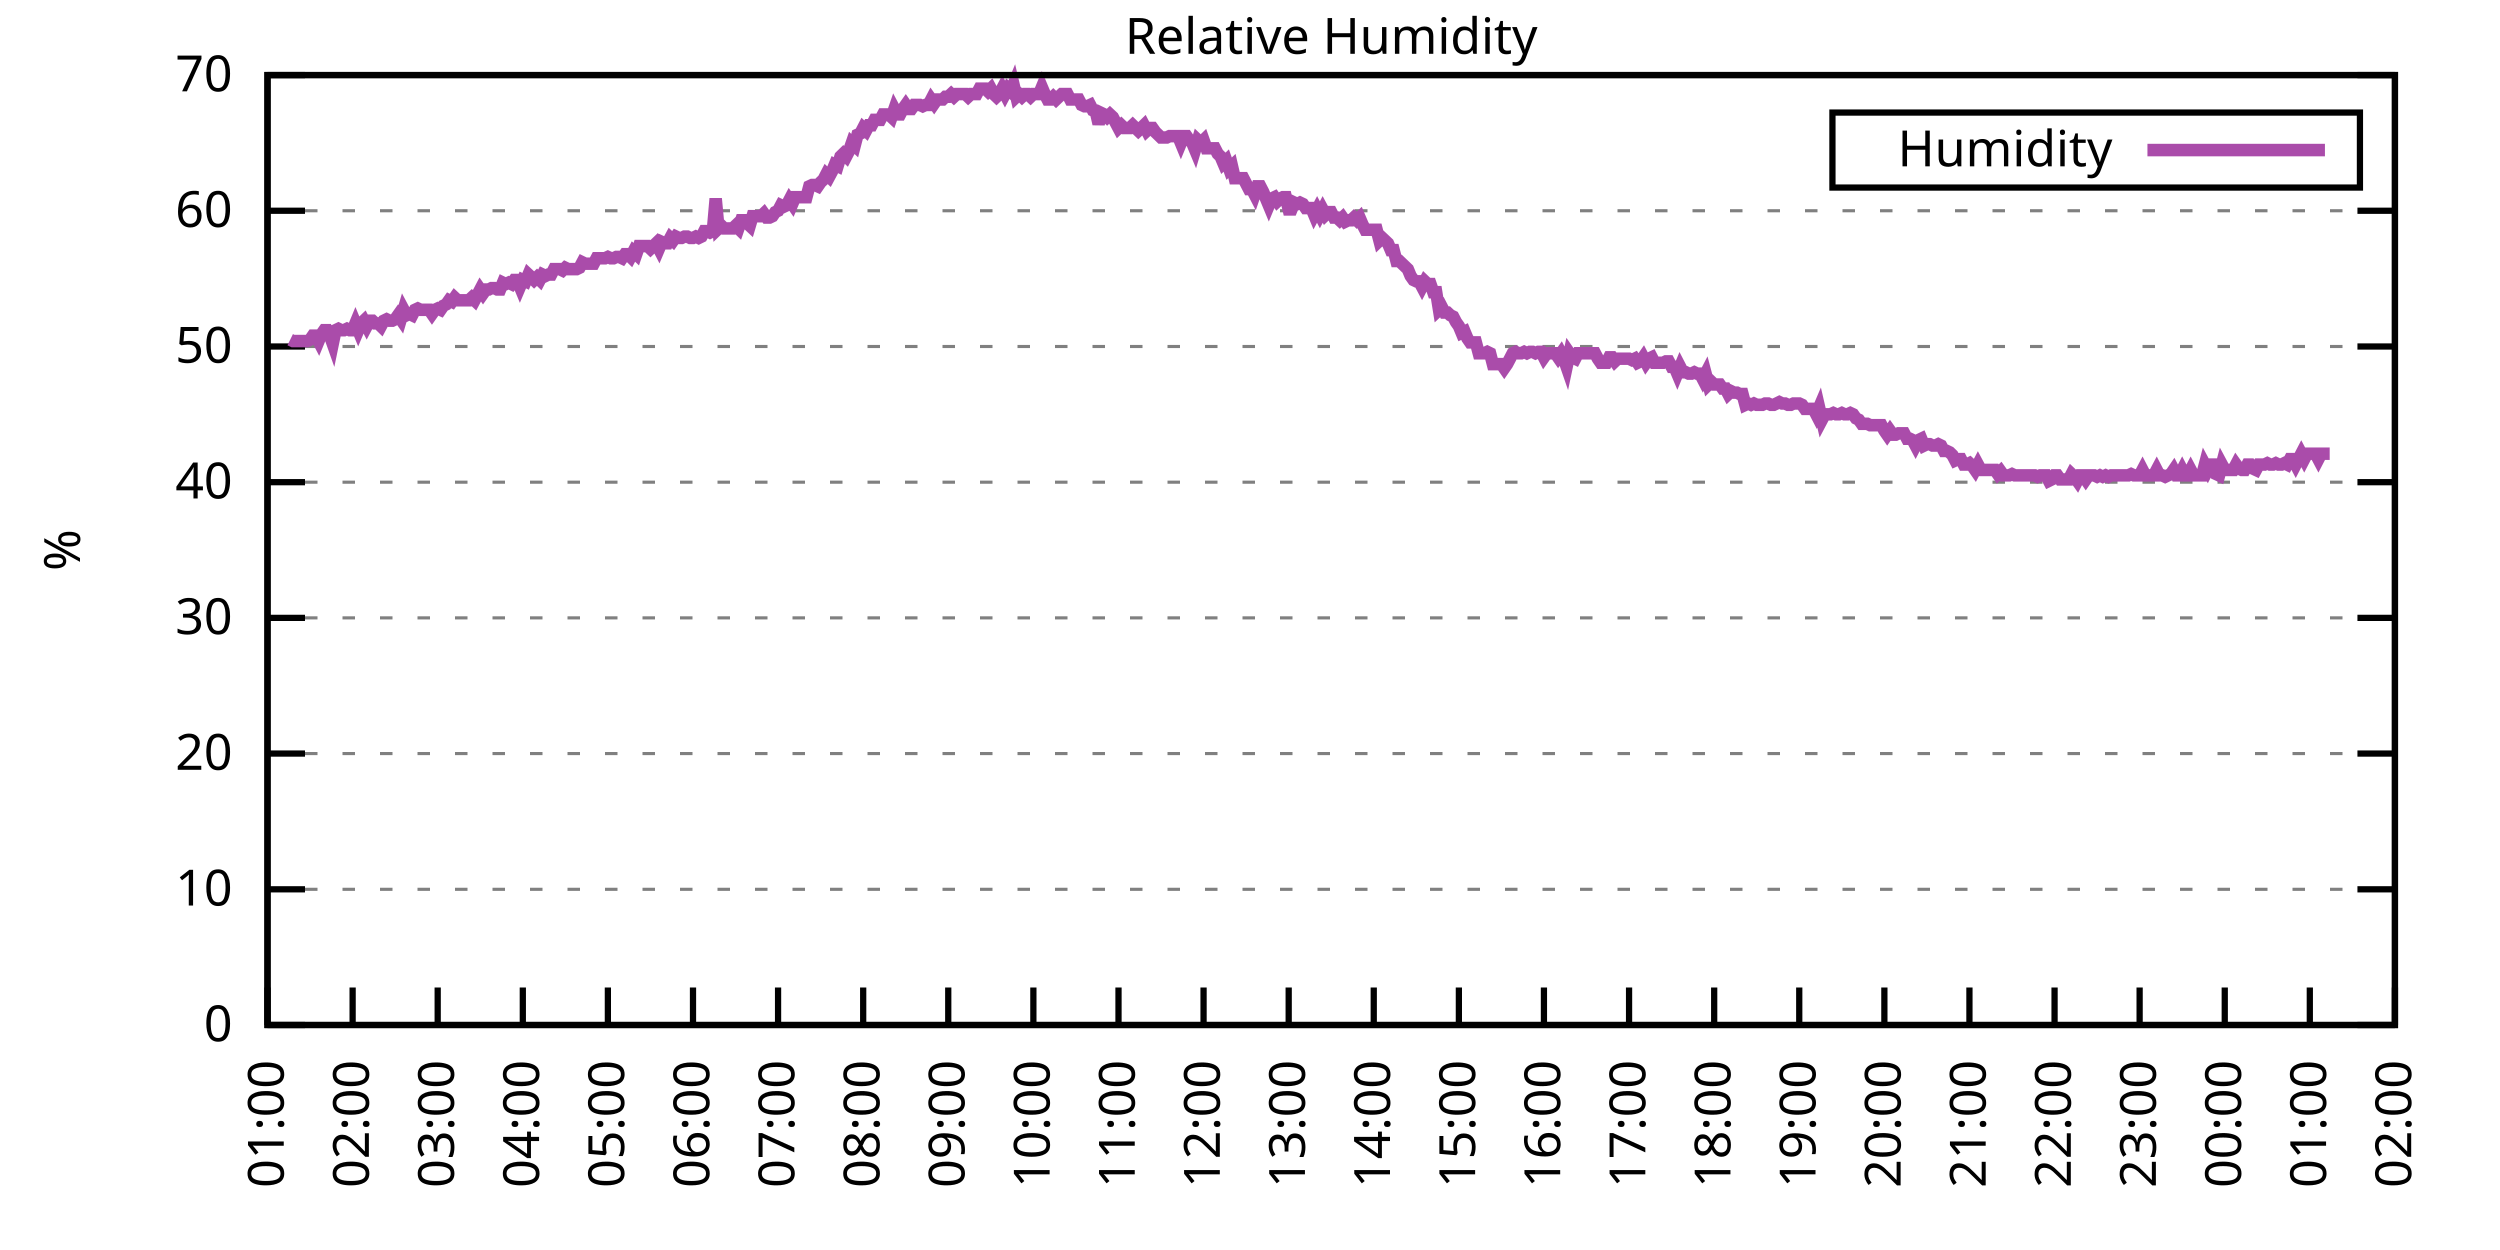
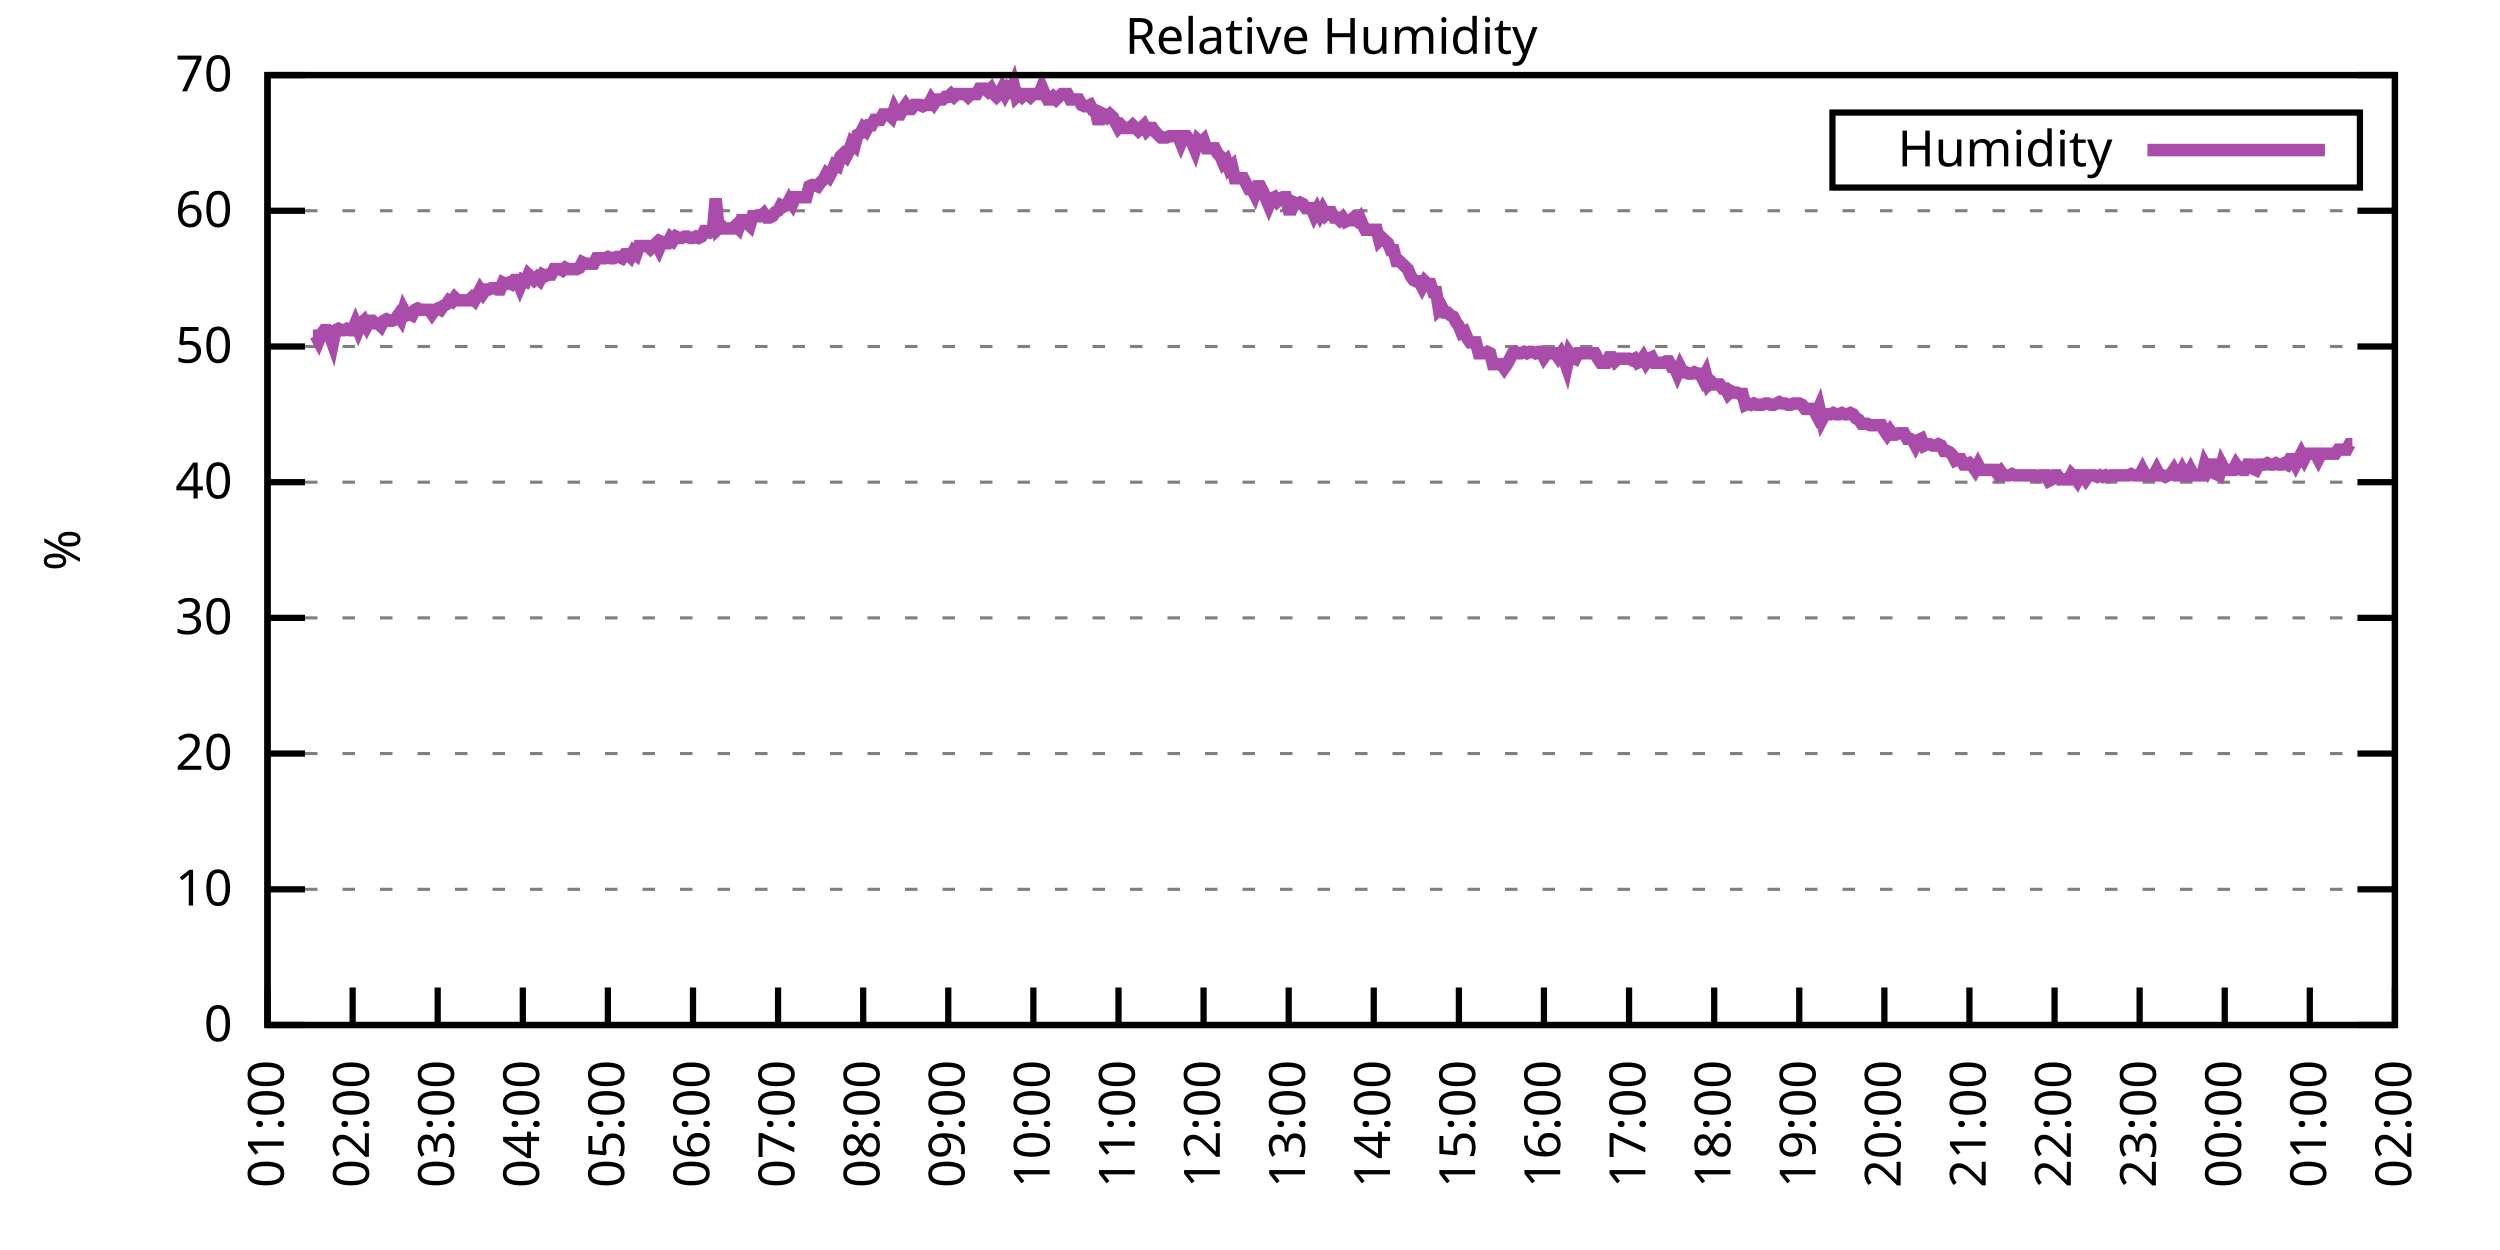
<svg xmlns="http://www.w3.org/2000/svg" xmlns:xlink="http://www.w3.org/1999/xlink" width="400" height="200" viewBox="0 0 400 200">
  <g id="gnuplot_canvas">
    <rect x="0" y="0" width="400" height="200" fill="none" />
    <defs>
      <circle id="gpDot" r="0.5" stroke-width="0.5" stroke="currentColor" />
      <path id="gpPt0" stroke-width="0.333" stroke="currentColor" d="M-1,0 h2 M0,-1 v2" />
      <path id="gpPt1" stroke-width="0.333" stroke="currentColor" d="M-1,-1 L1,1 M1,-1 L-1,1" />
      <path id="gpPt2" stroke-width="0.333" stroke="currentColor" d="M-1,0 L1,0 M0,-1 L0,1 M-1,-1 L1,1 M-1,1 L1,-1" />
      <rect id="gpPt3" stroke-width="0.333" stroke="currentColor" x="-1" y="-1" width="2" height="2" />
      <rect id="gpPt4" stroke-width="0.333" stroke="currentColor" fill="currentColor" x="-1" y="-1" width="2" height="2" />
      <circle id="gpPt5" stroke-width="0.333" stroke="currentColor" cx="0" cy="0" r="1" />
      <use xlink:href="#gpPt5" id="gpPt6" fill="currentColor" stroke="none" />
      <path id="gpPt7" stroke-width="0.333" stroke="currentColor" d="M0,-1.33 L-1.33,0.67 L1.33,0.67 z" />
      <use xlink:href="#gpPt7" id="gpPt8" fill="currentColor" stroke="none" />
      <use xlink:href="#gpPt7" id="gpPt9" stroke="currentColor" transform="rotate(180)" />
      <use xlink:href="#gpPt9" id="gpPt10" fill="currentColor" stroke="none" />
      <use xlink:href="#gpPt3" id="gpPt11" stroke="currentColor" transform="rotate(45)" />
      <use xlink:href="#gpPt11" id="gpPt12" fill="currentColor" stroke="none" />
      <path id="gpPt13" stroke-width="0.333" stroke="currentColor" d="M0,1.330 L1.265,0.411 L0.782,-1.067 L-0.782,-1.076 L-1.265,0.411 z" />
      <use xlink:href="#gpPt13" id="gpPt14" fill="currentColor" stroke="none" />
      <filter id="textbox" filterUnits="objectBoundingBox" x="0" y="0" height="1" width="1">
        <feFlood flood-color="white" flood-opacity="1" result="bgnd" />
        <feComposite in="SourceGraphic" in2="bgnd" operator="atop" />
      </filter>
      <filter id="greybox" filterUnits="objectBoundingBox" x="0" y="0" height="1" width="1">
        <feFlood flood-color="lightgrey" flood-opacity="1" result="grey" />
        <feComposite in="SourceGraphic" in2="grey" operator="atop" />
      </filter>
    </defs>
    <g fill="none" color="white" stroke="currentColor" stroke-width="1.00" stroke-linecap="butt" stroke-linejoin="miter">
</g>
    <g fill="none" color="black" stroke="currentColor" stroke-width="1.00" stroke-linecap="butt" stroke-linejoin="miter">
      <g stroke="none" shape-rendering="crispEdges">
        <polygon fill="rgb(255, 255, 255)" points="42.80,164.00 383.18,164.00 383.18,12.02 42.80,12.02 " />
      </g>
    </g>
    <g fill="none" color="black" stroke="currentColor" stroke-width="1.00" stroke-linecap="butt" stroke-linejoin="miter">
</g>
    <g fill="none" color="black" stroke="black" stroke-width="0.50" stroke-linecap="butt" stroke-linejoin="miter">
</g>
    <g fill="none" color="gray" stroke="currentColor" stroke-width="0.50" stroke-linecap="butt" stroke-linejoin="miter">
      <path stroke="gray" stroke-dasharray="2,4" class="gridline" d="M42.80,164.00 L383.19,164.00  " />
    </g>
    <g fill="none" color="gray" stroke="gray" stroke-width="1.00" stroke-linecap="butt" stroke-linejoin="miter">
</g>
    <g fill="none" color="black" stroke="currentColor" stroke-width="1.00" stroke-linecap="butt" stroke-linejoin="miter">
      <path stroke="black" d="M42.80,164.00 L48.80,164.00 M383.19,164.00 L377.19,164.00  " />
      <g transform="translate(37.20,166.60)" stroke="none" fill="black" font-family="Sans" font-size="8.00" text-anchor="end">
        <text>
          <tspan font-family="Sans"> 0</tspan>
        </text>
      </g>
    </g>
    <g fill="none" color="black" stroke="currentColor" stroke-width="1.00" stroke-linecap="butt" stroke-linejoin="miter">
</g>
    <g fill="none" color="black" stroke="black" stroke-width="0.50" stroke-linecap="butt" stroke-linejoin="miter">
</g>
    <g fill="none" color="gray" stroke="currentColor" stroke-width="0.50" stroke-linecap="butt" stroke-linejoin="miter">
      <path stroke="gray" stroke-dasharray="2,4" class="gridline" d="M42.80,142.29 L383.19,142.29  " />
    </g>
    <g fill="none" color="gray" stroke="gray" stroke-width="1.00" stroke-linecap="butt" stroke-linejoin="miter">
</g>
    <g fill="none" color="black" stroke="currentColor" stroke-width="1.00" stroke-linecap="butt" stroke-linejoin="miter">
      <path stroke="black" d="M42.80,142.29 L48.80,142.29 M383.19,142.29 L377.19,142.29  " />
      <g transform="translate(37.20,144.89)" stroke="none" fill="black" font-family="Sans" font-size="8.00" text-anchor="end">
        <text>
          <tspan font-family="Sans"> 10</tspan>
        </text>
      </g>
    </g>
    <g fill="none" color="black" stroke="currentColor" stroke-width="1.00" stroke-linecap="butt" stroke-linejoin="miter">
</g>
    <g fill="none" color="black" stroke="black" stroke-width="0.50" stroke-linecap="butt" stroke-linejoin="miter">
</g>
    <g fill="none" color="gray" stroke="currentColor" stroke-width="0.50" stroke-linecap="butt" stroke-linejoin="miter">
      <path stroke="gray" stroke-dasharray="2,4" class="gridline" d="M42.80,120.57 L383.19,120.57  " />
    </g>
    <g fill="none" color="gray" stroke="gray" stroke-width="1.00" stroke-linecap="butt" stroke-linejoin="miter">
</g>
    <g fill="none" color="black" stroke="currentColor" stroke-width="1.00" stroke-linecap="butt" stroke-linejoin="miter">
      <path stroke="black" d="M42.80,120.57 L48.80,120.57 M383.19,120.57 L377.19,120.57  " />
      <g transform="translate(37.20,123.17)" stroke="none" fill="black" font-family="Sans" font-size="8.00" text-anchor="end">
        <text>
          <tspan font-family="Sans"> 20</tspan>
        </text>
      </g>
    </g>
    <g fill="none" color="black" stroke="currentColor" stroke-width="1.00" stroke-linecap="butt" stroke-linejoin="miter">
</g>
    <g fill="none" color="black" stroke="black" stroke-width="0.50" stroke-linecap="butt" stroke-linejoin="miter">
</g>
    <g fill="none" color="gray" stroke="currentColor" stroke-width="0.50" stroke-linecap="butt" stroke-linejoin="miter">
      <path stroke="gray" stroke-dasharray="2,4" class="gridline" d="M42.80,98.86 L383.19,98.86  " />
    </g>
    <g fill="none" color="gray" stroke="gray" stroke-width="1.00" stroke-linecap="butt" stroke-linejoin="miter">
</g>
    <g fill="none" color="black" stroke="currentColor" stroke-width="1.00" stroke-linecap="butt" stroke-linejoin="miter">
      <path stroke="black" d="M42.80,98.86 L48.80,98.86 M383.19,98.86 L377.19,98.86  " />
      <g transform="translate(37.20,101.46)" stroke="none" fill="black" font-family="Sans" font-size="8.00" text-anchor="end">
        <text>
          <tspan font-family="Sans"> 30</tspan>
        </text>
      </g>
    </g>
    <g fill="none" color="black" stroke="currentColor" stroke-width="1.00" stroke-linecap="butt" stroke-linejoin="miter">
</g>
    <g fill="none" color="black" stroke="black" stroke-width="0.50" stroke-linecap="butt" stroke-linejoin="miter">
</g>
    <g fill="none" color="gray" stroke="currentColor" stroke-width="0.50" stroke-linecap="butt" stroke-linejoin="miter">
      <path stroke="gray" stroke-dasharray="2,4" class="gridline" d="M42.80,77.15 L383.19,77.15  " />
    </g>
    <g fill="none" color="gray" stroke="gray" stroke-width="1.00" stroke-linecap="butt" stroke-linejoin="miter">
</g>
    <g fill="none" color="black" stroke="currentColor" stroke-width="1.00" stroke-linecap="butt" stroke-linejoin="miter">
      <path stroke="black" d="M42.80,77.15 L48.80,77.15 M383.19,77.15 L377.19,77.15  " />
      <g transform="translate(37.20,79.75)" stroke="none" fill="black" font-family="Sans" font-size="8.00" text-anchor="end">
        <text>
          <tspan font-family="Sans"> 40</tspan>
        </text>
      </g>
    </g>
    <g fill="none" color="black" stroke="currentColor" stroke-width="1.00" stroke-linecap="butt" stroke-linejoin="miter">
</g>
    <g fill="none" color="black" stroke="black" stroke-width="0.50" stroke-linecap="butt" stroke-linejoin="miter">
</g>
    <g fill="none" color="gray" stroke="currentColor" stroke-width="0.50" stroke-linecap="butt" stroke-linejoin="miter">
      <path stroke="gray" stroke-dasharray="2,4" class="gridline" d="M42.80,55.44 L383.19,55.44  " />
    </g>
    <g fill="none" color="gray" stroke="gray" stroke-width="1.00" stroke-linecap="butt" stroke-linejoin="miter">
</g>
    <g fill="none" color="black" stroke="currentColor" stroke-width="1.00" stroke-linecap="butt" stroke-linejoin="miter">
      <path stroke="black" d="M42.80,55.44 L48.80,55.44 M383.19,55.44 L377.19,55.44  " />
      <g transform="translate(37.20,58.04)" stroke="none" fill="black" font-family="Sans" font-size="8.00" text-anchor="end">
        <text>
          <tspan font-family="Sans"> 50</tspan>
        </text>
      </g>
    </g>
    <g fill="none" color="black" stroke="currentColor" stroke-width="1.00" stroke-linecap="butt" stroke-linejoin="miter">
</g>
    <g fill="none" color="black" stroke="black" stroke-width="0.50" stroke-linecap="butt" stroke-linejoin="miter">
</g>
    <g fill="none" color="gray" stroke="currentColor" stroke-width="0.50" stroke-linecap="butt" stroke-linejoin="miter">
      <path stroke="gray" stroke-dasharray="2,4" class="gridline" d="M42.80,33.72 L383.19,33.72  " />
    </g>
    <g fill="none" color="gray" stroke="gray" stroke-width="1.00" stroke-linecap="butt" stroke-linejoin="miter">
</g>
    <g fill="none" color="black" stroke="currentColor" stroke-width="1.00" stroke-linecap="butt" stroke-linejoin="miter">
      <path stroke="black" d="M42.80,33.72 L48.80,33.72 M383.19,33.72 L377.19,33.72  " />
      <g transform="translate(37.20,36.32)" stroke="none" fill="black" font-family="Sans" font-size="8.00" text-anchor="end">
        <text>
          <tspan font-family="Sans"> 60</tspan>
        </text>
      </g>
    </g>
    <g fill="none" color="black" stroke="currentColor" stroke-width="1.00" stroke-linecap="butt" stroke-linejoin="miter">
</g>
    <g fill="none" color="black" stroke="black" stroke-width="0.50" stroke-linecap="butt" stroke-linejoin="miter">
</g>
    <g fill="none" color="gray" stroke="currentColor" stroke-width="0.50" stroke-linecap="butt" stroke-linejoin="miter">
      <path stroke="gray" stroke-dasharray="2,4" class="gridline" d="M42.80,12.01 L383.19,12.01  " />
    </g>
    <g fill="none" color="gray" stroke="gray" stroke-width="1.00" stroke-linecap="butt" stroke-linejoin="miter">
</g>
    <g fill="none" color="black" stroke="currentColor" stroke-width="1.00" stroke-linecap="butt" stroke-linejoin="miter">
      <path stroke="black" d="M42.80,12.01 L48.80,12.01 M383.19,12.01 L377.19,12.01  " />
      <g transform="translate(37.20,14.61)" stroke="none" fill="black" font-family="Sans" font-size="8.00" text-anchor="end">
        <text>
          <tspan font-family="Sans"> 70</tspan>
        </text>
      </g>
    </g>
    <g fill="none" color="black" stroke="currentColor" stroke-width="1.00" stroke-linecap="butt" stroke-linejoin="miter">
      <path stroke="black" d="M42.80,164.00 L42.80,158.00  " />
      <g transform="translate(45.40,169.60) rotate(270.00)" stroke="none" fill="black" font-family="Sans" font-size="8.00" text-anchor="end">
        <text>
          <tspan font-family="Sans">01:00</tspan>
        </text>
      </g>
    </g>
    <g fill="none" color="black" stroke="currentColor" stroke-width="1.00" stroke-linecap="butt" stroke-linejoin="miter">
      <path stroke="black" d="M56.42,164.00 L56.42,158.00  " />
      <g transform="translate(59.02,169.60) rotate(270.00)" stroke="none" fill="black" font-family="Sans" font-size="8.00" text-anchor="end">
        <text>
          <tspan font-family="Sans">02:00</tspan>
        </text>
      </g>
    </g>
    <g fill="none" color="black" stroke="currentColor" stroke-width="1.00" stroke-linecap="butt" stroke-linejoin="miter">
      <path stroke="black" d="M70.03,164.00 L70.03,158.00  " />
      <g transform="translate(72.63,169.60) rotate(270.00)" stroke="none" fill="black" font-family="Sans" font-size="8.00" text-anchor="end">
        <text>
          <tspan font-family="Sans">03:00</tspan>
        </text>
      </g>
    </g>
    <g fill="none" color="black" stroke="currentColor" stroke-width="1.00" stroke-linecap="butt" stroke-linejoin="miter">
      <path stroke="black" d="M83.65,164.00 L83.65,158.00  " />
      <g transform="translate(86.25,169.60) rotate(270.00)" stroke="none" fill="black" font-family="Sans" font-size="8.00" text-anchor="end">
        <text>
          <tspan font-family="Sans">04:00</tspan>
        </text>
      </g>
    </g>
    <g fill="none" color="black" stroke="currentColor" stroke-width="1.00" stroke-linecap="butt" stroke-linejoin="miter">
      <path stroke="black" d="M97.26,164.00 L97.26,158.00  " />
      <g transform="translate(99.86,169.60) rotate(270.00)" stroke="none" fill="black" font-family="Sans" font-size="8.00" text-anchor="end">
        <text>
          <tspan font-family="Sans">05:00</tspan>
        </text>
      </g>
    </g>
    <g fill="none" color="black" stroke="currentColor" stroke-width="1.00" stroke-linecap="butt" stroke-linejoin="miter">
      <path stroke="black" d="M110.88,164.00 L110.88,158.00  " />
      <g transform="translate(113.48,169.60) rotate(270.00)" stroke="none" fill="black" font-family="Sans" font-size="8.00" text-anchor="end">
        <text>
          <tspan font-family="Sans">06:00</tspan>
        </text>
      </g>
    </g>
    <g fill="none" color="black" stroke="currentColor" stroke-width="1.00" stroke-linecap="butt" stroke-linejoin="miter">
      <path stroke="black" d="M124.49,164.00 L124.49,158.00  " />
      <g transform="translate(127.09,169.60) rotate(270.00)" stroke="none" fill="black" font-family="Sans" font-size="8.00" text-anchor="end">
        <text>
          <tspan font-family="Sans">07:00</tspan>
        </text>
      </g>
    </g>
    <g fill="none" color="black" stroke="currentColor" stroke-width="1.00" stroke-linecap="butt" stroke-linejoin="miter">
      <path stroke="black" d="M138.11,164.00 L138.11,158.00  " />
      <g transform="translate(140.71,169.60) rotate(270.00)" stroke="none" fill="black" font-family="Sans" font-size="8.00" text-anchor="end">
        <text>
          <tspan font-family="Sans">08:00</tspan>
        </text>
      </g>
    </g>
    <g fill="none" color="black" stroke="currentColor" stroke-width="1.00" stroke-linecap="butt" stroke-linejoin="miter">
      <path stroke="black" d="M151.72,164.00 L151.72,158.00  " />
      <g transform="translate(154.32,169.60) rotate(270.00)" stroke="none" fill="black" font-family="Sans" font-size="8.00" text-anchor="end">
        <text>
          <tspan font-family="Sans">09:00</tspan>
        </text>
      </g>
    </g>
    <g fill="none" color="black" stroke="currentColor" stroke-width="1.00" stroke-linecap="butt" stroke-linejoin="miter">
      <path stroke="black" d="M165.34,164.00 L165.34,158.00  " />
      <g transform="translate(167.94,169.60) rotate(270.00)" stroke="none" fill="black" font-family="Sans" font-size="8.00" text-anchor="end">
        <text>
          <tspan font-family="Sans">10:00</tspan>
        </text>
      </g>
    </g>
    <g fill="none" color="black" stroke="currentColor" stroke-width="1.00" stroke-linecap="butt" stroke-linejoin="miter">
      <path stroke="black" d="M178.96,164.00 L178.96,158.00  " />
      <g transform="translate(181.56,169.60) rotate(270.00)" stroke="none" fill="black" font-family="Sans" font-size="8.00" text-anchor="end">
        <text>
          <tspan font-family="Sans">11:00</tspan>
        </text>
      </g>
    </g>
    <g fill="none" color="black" stroke="currentColor" stroke-width="1.00" stroke-linecap="butt" stroke-linejoin="miter">
      <path stroke="black" d="M192.57,164.00 L192.57,158.00  " />
      <g transform="translate(195.17,169.60) rotate(270.00)" stroke="none" fill="black" font-family="Sans" font-size="8.00" text-anchor="end">
        <text>
          <tspan font-family="Sans">12:00</tspan>
        </text>
      </g>
    </g>
    <g fill="none" color="black" stroke="currentColor" stroke-width="1.00" stroke-linecap="butt" stroke-linejoin="miter">
      <path stroke="black" d="M206.19,164.00 L206.19,158.00  " />
      <g transform="translate(208.79,169.60) rotate(270.00)" stroke="none" fill="black" font-family="Sans" font-size="8.00" text-anchor="end">
        <text>
          <tspan font-family="Sans">13:00</tspan>
        </text>
      </g>
    </g>
    <g fill="none" color="black" stroke="currentColor" stroke-width="1.00" stroke-linecap="butt" stroke-linejoin="miter">
      <path stroke="black" d="M219.80,164.00 L219.80,158.00  " />
      <g transform="translate(222.40,169.60) rotate(270.00)" stroke="none" fill="black" font-family="Sans" font-size="8.00" text-anchor="end">
        <text>
          <tspan font-family="Sans">14:00</tspan>
        </text>
      </g>
    </g>
    <g fill="none" color="black" stroke="currentColor" stroke-width="1.00" stroke-linecap="butt" stroke-linejoin="miter">
      <path stroke="black" d="M233.42,164.00 L233.42,158.00  " />
      <g transform="translate(236.02,169.60) rotate(270.00)" stroke="none" fill="black" font-family="Sans" font-size="8.00" text-anchor="end">
        <text>
          <tspan font-family="Sans">15:00</tspan>
        </text>
      </g>
    </g>
    <g fill="none" color="black" stroke="currentColor" stroke-width="1.00" stroke-linecap="butt" stroke-linejoin="miter">
      <path stroke="black" d="M247.03,164.00 L247.03,158.00  " />
      <g transform="translate(249.63,169.60) rotate(270.00)" stroke="none" fill="black" font-family="Sans" font-size="8.00" text-anchor="end">
        <text>
          <tspan font-family="Sans">16:00</tspan>
        </text>
      </g>
    </g>
    <g fill="none" color="black" stroke="currentColor" stroke-width="1.00" stroke-linecap="butt" stroke-linejoin="miter">
      <path stroke="black" d="M260.65,164.00 L260.65,158.00  " />
      <g transform="translate(263.25,169.60) rotate(270.00)" stroke="none" fill="black" font-family="Sans" font-size="8.00" text-anchor="end">
        <text>
          <tspan font-family="Sans">17:00</tspan>
        </text>
      </g>
    </g>
    <g fill="none" color="black" stroke="currentColor" stroke-width="1.00" stroke-linecap="butt" stroke-linejoin="miter">
      <path stroke="black" d="M274.27,164.00 L274.27,158.00  " />
      <g transform="translate(276.87,169.60) rotate(270.00)" stroke="none" fill="black" font-family="Sans" font-size="8.00" text-anchor="end">
        <text>
          <tspan font-family="Sans">18:00</tspan>
        </text>
      </g>
    </g>
    <g fill="none" color="black" stroke="currentColor" stroke-width="1.00" stroke-linecap="butt" stroke-linejoin="miter">
      <path stroke="black" d="M287.88,164.00 L287.88,158.00  " />
      <g transform="translate(290.48,169.60) rotate(270.00)" stroke="none" fill="black" font-family="Sans" font-size="8.00" text-anchor="end">
        <text>
          <tspan font-family="Sans">19:00</tspan>
        </text>
      </g>
    </g>
    <g fill="none" color="black" stroke="currentColor" stroke-width="1.00" stroke-linecap="butt" stroke-linejoin="miter">
      <path stroke="black" d="M301.50,164.00 L301.50,158.00  " />
      <g transform="translate(304.10,169.60) rotate(270.00)" stroke="none" fill="black" font-family="Sans" font-size="8.00" text-anchor="end">
        <text>
          <tspan font-family="Sans">20:00</tspan>
        </text>
      </g>
    </g>
    <g fill="none" color="black" stroke="currentColor" stroke-width="1.00" stroke-linecap="butt" stroke-linejoin="miter">
      <path stroke="black" d="M315.11,164.00 L315.11,158.00  " />
      <g transform="translate(317.71,169.60) rotate(270.00)" stroke="none" fill="black" font-family="Sans" font-size="8.00" text-anchor="end">
        <text>
          <tspan font-family="Sans">21:00</tspan>
        </text>
      </g>
    </g>
    <g fill="none" color="black" stroke="currentColor" stroke-width="1.00" stroke-linecap="butt" stroke-linejoin="miter">
      <path stroke="black" d="M328.73,164.00 L328.73,158.00  " />
      <g transform="translate(331.33,169.60) rotate(270.00)" stroke="none" fill="black" font-family="Sans" font-size="8.00" text-anchor="end">
        <text>
          <tspan font-family="Sans">22:00</tspan>
        </text>
      </g>
    </g>
    <g fill="none" color="black" stroke="currentColor" stroke-width="1.00" stroke-linecap="butt" stroke-linejoin="miter">
      <path stroke="black" d="M342.34,164.00 L342.34,158.00  " />
      <g transform="translate(344.94,169.60) rotate(270.00)" stroke="none" fill="black" font-family="Sans" font-size="8.00" text-anchor="end">
        <text>
          <tspan font-family="Sans">23:00</tspan>
        </text>
      </g>
    </g>
    <g fill="none" color="black" stroke="currentColor" stroke-width="1.00" stroke-linecap="butt" stroke-linejoin="miter">
      <path stroke="black" d="M355.96,164.00 L355.96,158.00  " />
      <g transform="translate(358.56,169.60) rotate(270.00)" stroke="none" fill="black" font-family="Sans" font-size="8.00" text-anchor="end">
        <text>
          <tspan font-family="Sans">00:00</tspan>
        </text>
      </g>
    </g>
    <g fill="none" color="black" stroke="currentColor" stroke-width="1.00" stroke-linecap="butt" stroke-linejoin="miter">
      <path stroke="black" d="M369.57,164.00 L369.57,158.00  " />
      <g transform="translate(372.17,169.60) rotate(270.00)" stroke="none" fill="black" font-family="Sans" font-size="8.00" text-anchor="end">
        <text>
          <tspan font-family="Sans">01:00</tspan>
        </text>
      </g>
    </g>
    <g fill="none" color="black" stroke="currentColor" stroke-width="1.00" stroke-linecap="butt" stroke-linejoin="miter">
      <path stroke="black" d="M383.19,164.00 L383.19,158.00  " />
      <g transform="translate(385.79,169.60) rotate(270.00)" stroke="none" fill="black" font-family="Sans" font-size="8.00" text-anchor="end">
        <text>
          <tspan font-family="Sans">02:00</tspan>
        </text>
      </g>
    </g>
    <g fill="none" color="black" stroke="currentColor" stroke-width="1.00" stroke-linecap="butt" stroke-linejoin="miter">
</g>
    <g fill="none" color="black" stroke="currentColor" stroke-width="1.00" stroke-linecap="butt" stroke-linejoin="miter">
      <path stroke="black" d="M42.80,12.01 L42.80,164.00 L383.19,164.00 L383.19,12.01 L42.80,12.01 Z  " />
    </g>
    <g fill="none" color="black" stroke="currentColor" stroke-width="1.00" stroke-linecap="butt" stroke-linejoin="miter">
</g>
    <g fill="none" color="black" stroke="currentColor" stroke-width="1.00" stroke-linecap="butt" stroke-linejoin="miter">
      <path stroke="black" d="M293.19,30.01 L293.19,18.01 L377.59,18.01 L377.59,30.01 L293.19,30.01 Z  " />
    </g>
    <g id="Relative_Humidity_plot_1">
      <g fill="none" color="white" stroke="black" stroke-width="2.00" stroke-linecap="butt" stroke-linejoin="miter">
</g>
      <g fill="none" color="black" stroke="currentColor" stroke-width="2.00" stroke-linecap="butt" stroke-linejoin="miter">
        <g transform="translate(337.99,26.61)" stroke="none" fill="black" font-family="Sans" font-size="8.00" text-anchor="end">
          <text>
            <tspan font-family="Sans">Humidity</tspan>
          </text>
        </g>
      </g>
      <g fill="none" color="black" stroke="currentColor" stroke-width="2.00" stroke-linecap="butt" stroke-linejoin="miter">
-         <path stroke="rgb(170,  76, 170)" d="M343.59,24.01 L371.99,24.01 M46.43,54.35 L46.88,54.57 L47.34,54.57 L47.79,54.57 L48.25,54.57 L48.70,54.57   L49.15,54.57 L49.61,54.35 L50.06,53.70 L50.52,53.70 L50.97,54.57 L51.42,53.48 L51.88,52.83 L52.33,52.83   L52.78,53.70 L53.24,55.00 L53.69,52.83 L54.15,52.61 L54.60,52.83 L55.05,52.83 L55.51,52.61 L55.96,52.83   L56.42,52.83 L56.87,51.74 L57.32,52.83 L57.78,51.74 L58.23,51.31 L58.68,52.18 L59.14,51.31 L59.59,51.31   L60.05,51.74 L60.50,51.74 L60.95,52.18 L61.41,51.31 L61.86,51.09 L62.32,51.31 L62.77,51.31 L63.22,51.09   L63.68,50.44 L64.13,51.09 L64.58,49.57 L65.04,50.44 L65.49,50.22 L65.95,50.44 L66.40,49.57 L66.85,49.36   L67.31,49.57 L67.76,49.57 L68.22,49.57 L68.67,49.57 L69.12,50.22 L69.58,49.57 L70.03,49.36 L70.49,49.57   L70.94,48.92 L71.39,48.70 L71.85,48.05 L72.30,48.27 L72.75,47.62 L73.21,48.05 L73.66,48.05 L74.12,48.05   L74.57,48.05 L75.02,48.05 L75.48,47.62 L75.93,48.05 L76.39,47.18 L76.84,46.32 L77.29,46.97 L77.75,46.32   L78.20,46.32 L78.65,46.10 L79.11,46.10 L79.56,46.32 L80.02,46.32 L80.47,45.23 L80.92,45.45 L81.38,45.23   L81.83,45.45 L82.29,44.80 L82.74,44.80 L83.19,45.88 L83.65,44.80 L84.10,45.01 L84.55,43.93 L85.01,44.36   L85.46,44.80 L85.92,44.36 L86.37,44.80 L86.82,43.93 L87.28,44.15 L87.73,43.93 L88.19,43.93 L88.64,43.06   L89.09,43.06 L89.55,43.06 L90.00,43.28 L90.45,42.84 L90.91,43.06 L91.36,43.06 L91.82,43.06 L92.27,43.06   L92.72,42.84 L93.18,41.97 L93.63,42.19 L94.09,42.19 L94.54,42.19 L94.99,42.19 L95.45,41.32 L95.90,41.32   L96.35,41.32 L96.81,41.32 L97.26,41.11 L97.72,41.32 L98.17,41.32 L98.62,41.11 L99.08,41.11 L99.53,41.32   L99.99,40.67 L100.44,40.67 L100.89,41.11 L101.35,40.24 L101.80,40.67 L102.25,39.37 L102.71,39.37 L103.16,39.37   L103.62,39.37 L104.07,39.80 L104.52,39.37 L104.98,38.93 L105.43,39.80 L105.89,38.72 L106.34,38.93 L106.79,38.93   L107.25,38.07 L107.70,38.50 L108.15,37.85 L108.61,38.07 L109.06,38.07 L109.52,37.85 L109.97,37.85 L110.42,38.07   L110.88,38.07 L111.33,37.85 L111.79,38.07 L112.24,37.85 L112.69,36.98 L113.15,36.98 L113.60,37.20 L114.05,36.98   L114.51,31.77 L114.96,36.55 L115.42,36.11 L115.87,36.55 L116.32,36.55 L116.78,36.55 L117.23,36.55 L117.69,36.11   L118.14,36.55 L118.59,35.24 L119.05,35.24 L119.50,35.68 L119.96,36.11 L120.41,34.59 L120.86,34.59 L121.32,34.59   L121.77,34.59 L122.22,34.16 L122.68,34.81 L123.13,34.81 L123.59,34.59 L124.04,33.94 L124.49,33.72 L124.95,32.85   L125.40,33.07 L125.86,32.85 L126.31,31.99 L126.76,32.64 L127.22,31.55 L127.67,31.55 L128.12,31.55 L128.58,31.55   L129.03,31.55 L129.49,29.81 L129.94,29.60 L130.39,29.60 L130.85,29.81 L131.30,29.16 L131.76,28.73 L132.21,27.86   L132.66,28.29 L133.12,27.43 L133.57,26.34 L134.02,26.56 L134.48,25.04 L134.93,24.60 L135.39,25.04 L135.84,24.17   L136.29,22.87 L136.75,23.30 L137.20,21.56 L137.66,21.35 L138.11,20.48 L138.56,20.91 L139.02,20.04 L139.47,20.04   L139.92,19.18 L140.38,19.18 L140.83,19.18 L141.29,18.31 L141.74,18.31 L142.19,18.31 L142.65,18.74 L143.10,17.44   L143.56,18.31 L144.01,18.31 L144.46,17.44 L144.92,16.79 L145.37,17.44 L145.82,17.44 L146.28,16.79 L146.73,16.79   L147.19,16.79 L147.64,17.00 L148.09,16.79 L148.55,16.79 L149.00,15.92 L149.46,16.57 L149.91,15.92 L150.36,15.92   L150.82,15.92 L151.27,15.48 L151.72,15.48 L152.18,15.05 L152.63,15.48 L153.09,15.05 L153.54,15.05 L153.99,15.05   L154.45,15.05 L154.90,15.48 L155.36,15.05 L155.81,15.05 L156.26,15.05 L156.72,14.18 L157.17,14.18 L157.62,14.18   L158.08,14.62 L158.53,14.18 L158.99,15.05 L159.44,15.48 L159.89,15.05 L160.35,14.18 L160.80,15.05 L161.26,14.18   L161.71,14.62 L162.16,13.53 L162.62,15.48 L163.07,15.05 L163.52,15.48 L163.98,15.05 L164.43,15.05 L164.89,15.48   L165.34,15.05 L165.79,15.05 L166.25,15.05 L166.70,13.96 L167.16,15.05 L167.61,15.92 L168.06,15.92 L168.52,15.48   L168.97,15.92 L169.43,15.48 L169.88,15.05 L170.33,15.05 L170.79,15.05 L171.24,15.92 L171.69,15.92 L172.15,15.92   L172.60,15.92 L173.06,16.79 L173.51,17.00 L173.96,17.00 L174.42,16.79 L174.87,17.66 L175.33,17.87 L175.78,19.83   L176.23,18.09 L176.69,18.31 L177.14,18.74 L177.59,18.31 L178.05,18.74 L178.50,19.61 L178.96,20.48 L179.41,20.04   L179.86,20.48 L180.32,20.48 L180.77,20.48 L181.23,20.04 L181.68,20.48 L182.13,20.91 L182.59,20.48 L183.04,20.04   L183.49,20.91 L183.95,20.48 L184.40,20.48 L184.86,21.13 L185.31,21.56 L185.76,22.00 L186.22,22.00 L186.67,22.00   L187.13,21.78 L187.58,21.78 L188.03,21.78 L188.49,21.78 L188.94,22.87 L189.39,21.78 L189.85,21.78 L190.30,22.43   L190.76,22.87 L191.21,23.95 L191.66,22.43 L192.12,22.87 L192.57,22.43 L193.03,23.73 L193.48,23.73 L193.93,23.73   L194.39,23.73 L194.84,24.60 L195.29,25.04 L195.75,26.12 L196.20,25.69 L196.66,26.99 L197.11,26.56 L197.56,28.51   L198.02,28.51 L198.47,28.51 L198.93,28.51 L199.38,29.38 L199.83,30.25 L200.29,30.25 L200.74,31.12 L201.19,29.81   L201.65,29.81 L202.10,30.68 L202.56,31.77 L203.01,32.85 L203.46,31.77 L203.92,31.55 L204.37,32.20 L204.83,31.77   L205.28,31.55 L205.73,31.55 L206.19,33.51 L206.64,33.51 L207.09,32.42 L207.55,32.64 L208.00,32.42 L208.46,32.64   L208.91,33.29 L209.36,33.29 L209.82,33.29 L210.27,34.37 L210.73,33.51 L211.18,34.37 L211.63,33.51 L212.09,34.37   L212.54,33.94 L213.00,33.94 L213.45,34.81 L213.90,34.81 L214.36,35.24 L214.81,34.81 L215.26,35.46 L215.72,35.24   L216.17,35.24 L216.63,34.81 L217.08,35.24 L217.53,34.81 L217.99,35.89 L218.44,36.76 L218.90,36.76 L219.35,36.76   L219.80,36.76 L220.26,36.76 L220.71,38.50 L221.16,38.07 L221.62,38.50 L222.07,38.93 L222.53,40.02 L222.98,40.02   L223.43,41.76 L223.89,41.76 L224.34,42.19 L224.80,42.63 L225.25,43.06 L225.70,44.15 L226.16,44.80 L226.61,45.01   L227.06,45.01 L227.52,45.88 L227.97,45.01 L228.43,45.45 L228.88,45.45 L229.33,46.75 L229.79,46.75 L230.24,49.57   L230.70,49.14 L231.15,50.01 L231.60,50.01 L232.06,50.44 L232.51,50.66 L232.96,51.53 L233.42,52.18 L233.87,53.26   L234.33,53.05 L234.78,54.13 L235.23,54.78 L235.69,54.78 L236.14,54.78 L236.60,56.52 L237.05,56.52 L237.50,56.52   L237.96,56.30 L238.41,56.52 L238.86,58.26 L239.32,58.26 L239.77,58.26 L240.23,58.26 L240.68,58.91 L241.13,58.26   L241.59,57.39 L242.04,56.52 L242.50,56.30 L242.95,56.52 L243.40,56.52 L243.86,56.30 L244.31,56.52 L244.76,56.30   L245.22,56.30 L245.67,56.52 L246.13,56.30 L246.58,56.30 L247.03,57.17 L247.49,56.52 L247.94,56.52 L248.40,56.52   L248.85,56.52 L249.30,57.17 L249.76,56.52 L250.21,57.39 L250.66,58.69 L251.12,56.52 L251.57,57.17 L252.03,57.39   L252.48,56.52 L252.93,56.52 L253.39,56.52 L253.84,56.52 L254.30,56.52 L254.75,56.52 L255.20,56.52 L255.66,57.39   L256.11,58.04 L256.56,58.04 L257.02,58.04 L257.47,57.17 L257.93,57.17 L258.38,57.82 L258.83,57.39 L259.29,57.39   L259.74,57.39 L260.20,57.39 L260.65,57.39 L261.10,57.61 L261.56,57.39 L262.01,58.04 L262.47,57.82 L262.92,57.17   L263.37,58.04 L263.83,57.39 L264.28,57.17 L264.73,58.04 L265.19,58.04 L265.64,58.04 L266.10,58.04 L266.55,57.82   L267.00,57.82 L267.46,58.69 L267.91,58.69 L268.37,59.78 L268.82,58.69 L269.27,59.56 L269.73,59.56 L270.18,59.78   L270.63,59.78 L271.09,59.56 L271.54,59.78 L272.00,59.78 L272.45,60.65 L272.90,59.78 L273.36,61.52 L273.81,61.08   L274.27,61.52 L274.72,61.52 L275.17,61.52 L275.63,62.17 L276.08,62.17 L276.53,63.04 L276.99,62.60 L277.44,62.82   L277.90,62.82 L278.35,63.04 L278.80,63.04 L279.26,64.77 L279.71,64.56 L280.17,64.77 L280.62,64.56 L281.07,64.77   L281.53,64.77 L281.98,64.77 L282.43,64.56 L282.89,64.56 L283.34,64.77 L283.80,64.77 L284.25,64.56 L284.70,64.34   L285.16,64.56 L285.61,64.56 L286.07,64.77 L286.52,64.77 L286.97,64.56 L287.43,64.56 L287.88,64.56 L288.33,64.77   L288.79,65.42 L289.24,65.42 L289.70,65.42 L290.15,65.42 L290.60,66.29 L291.06,65.21 L291.51,67.16 L291.97,66.29   L292.42,66.29 L292.87,66.29 L293.33,66.08 L293.78,66.29 L294.23,66.29 L294.69,66.08 L295.14,66.29 L295.60,66.29   L296.05,66.08 L296.50,66.29 L296.96,66.94 L297.41,67.16 L297.87,67.81 L298.32,67.81 L298.77,67.81 L299.23,68.03   L299.68,68.03 L300.13,68.03 L300.59,68.03 L301.04,68.03 L301.50,68.90 L301.95,69.55 L302.40,68.90 L302.86,69.55   L303.31,69.55 L303.77,69.33 L304.22,69.33 L304.67,69.33 L305.13,70.20 L305.58,70.20 L306.03,70.42 L306.49,71.29   L306.94,70.42 L307.40,70.20 L307.85,71.29 L308.30,71.07 L308.76,71.07 L309.21,71.29 L309.67,71.29 L310.12,71.07   L310.57,71.29 L311.03,72.15 L311.48,72.15 L311.94,72.37 L312.39,72.81 L312.84,73.67 L313.30,73.46 L313.75,73.46   L314.20,74.33 L314.66,74.33 L315.11,74.11 L315.57,74.54 L316.02,75.19 L316.47,74.33 L316.93,75.19 L317.38,75.19   L317.84,75.19 L318.29,75.19 L318.74,75.19 L319.20,75.19 L319.65,75.85 L320.10,75.41 L320.56,76.06 L321.01,76.06   L321.47,76.06 L321.92,75.85 L322.37,76.06 L322.83,76.06 L323.28,76.06 L323.74,76.06 L324.19,76.06 L324.64,76.06   L325.10,76.06 L325.55,76.06 L326.00,76.28 L326.46,76.06 L326.91,76.06 L327.37,76.06 L327.82,76.93 L328.27,76.71   L328.73,76.06 L329.18,76.06 L329.64,76.71 L330.09,76.71 L330.54,76.71 L331.00,76.71 L331.45,75.85 L331.90,76.28   L332.36,76.93 L332.81,76.06 L333.27,76.06 L333.72,76.71 L334.17,76.06 L335.08,76.06 L335.54,76.28 L335.99,76.06   L336.44,76.28 L336.90,76.06 L337.35,76.28 L337.80,76.06 L338.26,76.06 L338.71,76.06 L339.17,76.06 L339.62,76.06   L340.07,76.06 L340.53,76.06 L340.98,75.85 L341.44,76.06 L341.89,76.06 L342.34,76.06 L342.80,75.19 L343.25,76.06   L343.70,76.06 L344.16,76.06 L344.61,76.06 L345.07,75.19 L345.52,76.06 L345.97,76.06 L346.43,76.28 L346.88,76.06   L347.34,75.85 L347.79,75.19 L348.24,76.06 L348.70,76.06 L349.15,75.19 L349.60,76.06 L350.06,76.06 L350.51,75.19   L350.97,76.06 L351.42,76.06 L351.87,76.06 L352.33,76.06 L352.78,74.33 L353.24,75.19 L353.69,74.33 L354.14,74.33   L354.60,75.85 L355.05,76.06 L355.50,74.33 L355.96,75.19 L356.41,75.19 L356.87,75.19 L357.32,75.19 L357.77,74.33   L358.23,74.98 L358.68,75.19 L359.14,75.19 L359.59,74.33 L360.04,74.33 L360.50,74.98 L360.95,75.19 L361.41,74.33   L361.86,74.33 L362.31,74.33 L362.77,74.11 L363.22,74.33 L363.67,74.33 L364.13,74.11 L364.58,74.33 L365.04,74.33   L365.49,74.11 L365.94,74.33 L366.40,73.46 L366.85,73.46 L367.31,74.33 L367.76,73.46 L368.21,72.59 L368.67,73.46   L369.12,72.59 L369.57,72.59 L370.03,72.59 L370.48,72.59 L370.94,73.46 L371.39,72.59 L371.84,72.59 L372.30,72.59   L372.75,72.59  " />
+         <path stroke="rgb(170,  76, 170)" d="M343.59,24.01 L371.99,24.01 M50.06,53.70 L50.52,53.70 L50.97,54.57 L51.42,53.48 L51.88,52.83 L52.33,52.83   L52.78,53.70 L53.24,55.00 L53.69,52.83 L54.15,52.61 L54.60,52.83 L55.05,52.83 L55.51,52.61 L55.96,52.83   L56.42,52.83 L56.87,51.74 L57.32,52.83 L57.78,51.74 L58.23,51.31 L58.68,52.18 L59.14,51.31 L59.59,51.31   L60.05,51.74 L60.50,51.74 L60.95,52.18 L61.41,51.31 L61.86,51.09 L62.32,51.31 L62.77,51.31 L63.22,51.09   L63.68,50.44 L64.13,51.09 L64.58,49.57 L65.04,50.44 L65.49,50.22 L65.95,50.44 L66.40,49.57 L66.85,49.36   L67.31,49.57 L67.76,49.57 L68.22,49.57 L68.67,49.57 L69.12,50.22 L69.58,49.57 L70.03,49.36 L70.49,49.57   L70.94,48.92 L71.39,48.70 L71.85,48.05 L72.30,48.27 L72.75,47.62 L73.21,48.05 L73.66,48.05 L74.12,48.05   L74.57,48.05 L75.02,48.05 L75.48,47.62 L75.93,48.05 L76.39,47.18 L76.84,46.32 L77.29,46.97 L77.75,46.32   L78.20,46.32 L78.65,46.10 L79.11,46.10 L79.56,46.32 L80.02,46.32 L80.47,45.23 L80.92,45.45 L81.38,45.23   L81.83,45.45 L82.29,44.80 L82.74,44.80 L83.19,45.88 L83.65,44.80 L84.10,45.01 L84.55,43.93 L85.01,44.36   L85.46,44.80 L85.92,44.36 L86.37,44.80 L86.82,43.93 L87.28,44.15 L87.73,43.93 L88.19,43.93 L88.64,43.06   L89.09,43.06 L89.55,43.06 L90.00,43.28 L90.45,42.84 L90.91,43.06 L91.36,43.06 L91.82,43.06 L92.27,43.06   L92.72,42.84 L93.18,41.97 L93.63,42.19 L94.09,42.19 L94.54,42.19 L94.99,42.19 L95.45,41.32 L95.90,41.32   L96.35,41.32 L96.81,41.32 L97.26,41.11 L97.72,41.32 L98.17,41.32 L98.62,41.11 L99.08,41.11 L99.53,41.32   L99.99,40.67 L100.44,40.67 L100.89,41.11 L101.35,40.24 L101.80,40.67 L102.25,39.37 L102.71,39.37 L103.16,39.37   L103.62,39.37 L104.07,39.80 L104.52,39.37 L104.98,38.93 L105.43,39.80 L105.89,38.72 L106.34,38.93 L106.79,38.93   L107.25,38.07 L107.70,38.50 L108.15,37.85 L108.61,38.07 L109.06,38.07 L109.52,37.85 L109.97,37.85 L110.42,38.07   L110.88,38.07 L111.33,37.85 L111.79,38.07 L112.24,37.85 L112.69,36.98 L113.15,36.98 L113.60,37.20 L114.05,36.98   L114.51,31.77 L114.96,36.55 L115.42,36.11 L115.87,36.55 L116.32,36.55 L116.78,36.55 L117.23,36.55 L117.69,36.11   L118.14,36.55 L118.59,35.24 L119.05,35.24 L119.50,35.68 L119.96,36.11 L120.41,34.59 L120.86,34.59 L121.32,34.59   L121.77,34.59 L122.22,34.16 L122.68,34.81 L123.13,34.81 L123.59,34.59 L124.04,33.94 L124.49,33.72 L124.95,32.85   L125.40,33.07 L125.86,32.85 L126.31,31.99 L126.76,32.64 L127.22,31.55 L127.67,31.55 L128.12,31.55 L128.58,31.55   L129.03,31.55 L129.49,29.81 L129.94,29.60 L130.39,29.60 L130.85,29.81 L131.30,29.16 L131.76,28.73 L132.21,27.86   L132.66,28.29 L133.12,27.43 L133.57,26.34 L134.02,26.56 L134.48,25.04 L134.93,24.60 L135.39,25.04 L135.84,24.17   L136.29,22.87 L136.75,23.30 L137.20,21.56 L137.66,21.35 L138.11,20.48 L138.56,20.91 L139.02,20.04 L139.47,20.04   L139.92,19.18 L140.38,19.18 L140.83,19.18 L141.29,18.31 L141.74,18.31 L142.19,18.31 L142.65,18.74 L143.10,17.44   L143.56,18.31 L144.01,18.31 L144.46,17.44 L144.92,16.79 L145.37,17.44 L145.82,17.44 L146.28,16.79 L146.73,16.79   L147.19,16.79 L147.64,17.00 L148.09,16.79 L148.55,16.79 L149.00,15.92 L149.46,16.57 L149.91,15.92 L150.36,15.92   L150.82,15.92 L151.27,15.48 L151.72,15.48 L152.18,15.05 L152.63,15.48 L153.09,15.05 L153.54,15.05 L153.99,15.05   L154.45,15.05 L154.90,15.48 L155.36,15.05 L155.81,15.05 L156.26,15.05 L156.72,14.18 L157.17,14.18 L157.62,14.18   L158.08,14.62 L158.53,14.18 L158.99,15.05 L159.44,15.48 L159.89,15.05 L160.35,14.18 L160.80,15.05 L161.26,14.18   L161.71,14.62 L162.16,13.53 L162.62,15.48 L163.07,15.05 L163.52,15.48 L163.98,15.05 L164.43,15.05 L164.89,15.48   L165.34,15.05 L165.79,15.05 L166.25,15.05 L166.70,13.96 L167.16,15.05 L167.61,15.92 L168.06,15.92 L168.52,15.48   L168.97,15.92 L169.43,15.48 L169.88,15.05 L170.33,15.05 L170.79,15.05 L171.24,15.92 L171.69,15.92 L172.15,15.92   L172.60,15.92 L173.06,16.79 L173.51,17.00 L173.96,17.00 L174.42,16.79 L174.87,17.66 L175.33,17.87 L175.78,19.83   L176.23,18.09 L176.69,18.31 L177.14,18.74 L177.59,18.31 L178.05,18.74 L178.50,19.61 L178.96,20.48 L179.41,20.04   L179.86,20.48 L180.32,20.48 L180.77,20.48 L181.23,20.04 L181.68,20.48 L182.13,20.91 L182.59,20.48 L183.04,20.04   L183.49,20.91 L183.95,20.48 L184.40,20.48 L184.86,21.13 L185.31,21.56 L185.76,22.00 L186.22,22.00 L186.67,22.00   L187.13,21.78 L187.58,21.78 L188.03,21.78 L188.49,21.78 L188.94,22.87 L189.39,21.78 L189.85,21.78 L190.30,22.43   L190.76,22.87 L191.21,23.95 L191.66,22.43 L192.12,22.87 L192.57,22.43 L193.03,23.73 L193.48,23.73 L193.93,23.73   L194.39,23.73 L194.84,24.60 L195.29,25.04 L195.75,26.12 L196.20,25.69 L196.66,26.99 L197.11,26.56 L197.56,28.51   L198.02,28.51 L198.47,28.51 L198.93,28.51 L199.38,29.38 L199.83,30.25 L200.29,30.25 L200.74,31.12 L201.19,29.81   L201.65,29.81 L202.10,30.68 L202.56,31.77 L203.01,32.85 L203.46,31.77 L203.92,31.55 L204.37,32.20 L204.83,31.77   L205.28,31.55 L205.73,31.55 L206.19,33.51 L206.64,33.51 L207.09,32.42 L207.55,32.64 L208.00,32.42 L208.46,32.64   L208.91,33.29 L209.36,33.29 L209.82,33.29 L210.27,34.37 L210.73,33.51 L211.18,34.37 L211.63,33.51 L212.09,34.37   L212.54,33.94 L213.00,33.94 L213.45,34.81 L213.90,34.81 L214.36,35.24 L214.81,34.81 L215.26,35.46 L215.72,35.24   L216.17,35.24 L216.63,34.81 L217.08,35.24 L217.53,34.81 L217.99,35.89 L218.44,36.76 L218.90,36.76 L219.35,36.76   L219.80,36.76 L220.26,36.76 L220.71,38.50 L221.16,38.07 L221.62,38.50 L222.07,38.93 L222.53,40.02 L222.98,40.02   L223.43,41.76 L223.89,41.76 L224.34,42.19 L224.80,42.63 L225.25,43.06 L225.70,44.15 L226.16,44.80 L226.61,45.01   L227.06,45.01 L227.52,45.88 L227.97,45.01 L228.43,45.45 L228.88,45.45 L229.33,46.75 L229.79,46.75 L230.24,49.57   L230.70,49.14 L231.15,50.01 L231.60,50.01 L232.06,50.44 L232.51,50.66 L232.96,51.53 L233.42,52.18 L233.87,53.26   L234.33,53.05 L234.78,54.13 L235.23,54.78 L235.69,54.78 L236.14,54.78 L236.60,56.52 L237.05,56.52 L237.50,56.52   L237.96,56.30 L238.41,56.52 L238.86,58.26 L239.32,58.26 L239.77,58.26 L240.23,58.26 L240.68,58.91 L241.13,58.26   L241.59,57.39 L242.04,56.52 L242.50,56.30 L242.95,56.52 L243.40,56.52 L243.86,56.30 L244.31,56.52 L244.76,56.30   L245.22,56.30 L245.67,56.52 L246.13,56.30 L246.58,56.30 L247.03,57.17 L247.49,56.52 L247.94,56.52 L248.40,56.52   L248.85,56.52 L249.30,57.17 L249.76,56.52 L250.21,57.39 L250.66,58.69 L251.12,56.52 L251.57,57.17 L252.03,57.39   L252.48,56.52 L252.93,56.52 L253.39,56.52 L253.84,56.52 L254.30,56.52 L254.75,56.52 L255.20,56.52 L255.66,57.39   L256.11,58.04 L256.56,58.04 L257.02,58.04 L257.47,57.17 L257.93,57.17 L258.38,57.82 L258.83,57.39 L259.29,57.39   L259.74,57.39 L260.20,57.39 L260.65,57.39 L261.10,57.61 L261.56,57.39 L262.01,58.04 L262.47,57.82 L262.92,57.17   L263.37,58.04 L263.83,57.39 L264.28,57.17 L264.73,58.04 L265.19,58.04 L265.64,58.04 L266.10,58.04 L266.55,57.82   L267.00,57.82 L267.46,58.69 L267.91,58.69 L268.37,59.78 L268.82,58.69 L269.27,59.56 L269.73,59.56 L270.18,59.78   L270.63,59.78 L271.09,59.56 L271.54,59.78 L272.00,59.78 L272.45,60.65 L272.90,59.78 L273.36,61.52 L273.81,61.08   L274.27,61.52 L274.72,61.52 L275.17,61.52 L275.63,62.17 L276.08,62.17 L276.53,63.04 L276.99,62.60 L277.44,62.82   L277.90,62.82 L278.35,63.04 L278.80,63.04 L279.26,64.77 L279.71,64.56 L280.17,64.77 L280.62,64.56 L281.07,64.77   L281.53,64.77 L281.98,64.77 L282.43,64.56 L282.89,64.56 L283.34,64.77 L283.80,64.77 L284.25,64.56 L284.70,64.34   L285.16,64.56 L285.61,64.56 L286.07,64.77 L286.52,64.77 L286.97,64.56 L287.43,64.56 L287.88,64.56 L288.33,64.77   L288.79,65.42 L289.24,65.42 L289.70,65.42 L290.15,65.42 L290.60,66.29 L291.06,65.21 L291.51,67.16 L291.97,66.29   L292.42,66.29 L292.87,66.29 L293.33,66.08 L293.78,66.29 L294.23,66.29 L294.69,66.08 L295.14,66.29 L295.60,66.29   L296.05,66.08 L296.50,66.29 L296.96,66.94 L297.41,67.16 L297.87,67.81 L298.32,67.81 L298.77,67.81 L299.23,68.03   L299.68,68.03 L300.13,68.03 L300.59,68.03 L301.04,68.03 L301.50,68.90 L301.95,69.55 L302.40,68.90 L302.86,69.55   L303.31,69.55 L303.77,69.33 L304.22,69.33 L304.67,69.33 L305.13,70.20 L305.58,70.20 L306.03,70.42 L306.49,71.29   L306.94,70.42 L307.40,70.20 L307.85,71.29 L308.30,71.07 L308.76,71.07 L309.21,71.29 L309.67,71.29 L310.12,71.07   L310.57,71.29 L311.03,72.15 L311.48,72.15 L311.94,72.37 L312.39,72.81 L312.84,73.67 L313.30,73.46 L313.75,73.46   L314.20,74.33 L314.66,74.33 L315.11,74.11 L315.57,74.54 L316.02,75.19 L316.47,74.33 L316.93,75.19 L317.38,75.19   L317.84,75.19 L318.29,75.19 L318.74,75.19 L319.20,75.19 L319.65,75.85 L320.10,75.41 L320.56,76.06 L321.01,76.06   L321.47,76.06 L321.92,75.85 L322.37,76.06 L322.83,76.06 L323.28,76.06 L323.74,76.06 L324.19,76.06 L324.64,76.06   L325.10,76.06 L325.55,76.06 L326.00,76.28 L326.46,76.06 L326.91,76.06 L327.37,76.06 L327.82,76.93 L328.27,76.71   L328.73,76.06 L329.18,76.06 L329.64,76.71 L330.09,76.71 L330.54,76.71 L331.00,76.71 L331.45,75.85 L331.90,76.28   L332.36,76.93 L332.81,76.06 L333.27,76.06 L333.72,76.71 L334.17,76.06 L335.08,76.06 L335.54,76.28 L335.99,76.06   L336.44,76.28 L336.90,76.06 L337.35,76.28 L337.80,76.06 L338.26,76.06 L338.71,76.06 L339.17,76.06 L339.62,76.06   L340.07,76.06 L340.53,76.06 L340.98,75.85 L341.44,76.06 L341.89,76.06 L342.34,76.06 L342.80,75.19 L343.25,76.06   L343.70,76.06 L344.16,76.06 L344.61,76.06 L345.07,75.19 L345.52,76.06 L345.97,76.06 L346.43,76.28 L346.88,76.06   L347.34,75.85 L347.79,75.19 L348.24,76.06 L348.70,76.06 L349.15,75.19 L349.60,76.06 L350.06,76.06 L350.51,75.19   L350.97,76.06 L351.42,76.06 L351.87,76.06 L352.33,76.06 L352.78,74.33 L353.24,75.19 L353.69,74.33 L354.14,74.33   L354.60,75.85 L355.05,76.06 L355.50,74.33 L355.96,75.19 L356.41,75.19 L356.87,75.19 L357.32,75.19 L357.77,74.33   L358.23,74.98 L358.68,75.19 L359.14,75.19 L359.59,74.33 L360.04,74.33 L360.50,74.98 L360.95,75.19 L361.41,74.33   L361.86,74.33 L362.31,74.33 L362.77,74.11 L363.22,74.33 L363.67,74.33 L364.13,74.11 L364.58,74.33 L365.04,74.33   L365.49,74.11 L365.94,74.33 L366.40,73.46 L366.85,73.46 L367.31,74.33 L367.76,73.46 L368.21,72.59 L368.67,73.46   L369.12,72.59 L369.57,72.59 L370.03,72.59 L370.48,72.59 L370.94,73.46 L371.39,72.59 L371.84,72.59 L372.30,72.59   L372.75,72.59 L373.21,72.59 L373.66,72.59 L374.11,71.94 L374.57,71.94 L375.02,71.94 L375.47,71.94 L375.93,71.07   L376.38,71.07  " />
      </g>
    </g>
    <g fill="none" color="black" stroke="currentColor" stroke-width="2.00" stroke-linecap="butt" stroke-linejoin="miter">
</g>
    <g fill="none" color="black" stroke="black" stroke-width="1.00" stroke-linecap="butt" stroke-linejoin="miter">
</g>
    <g fill="none" color="black" stroke="currentColor" stroke-width="1.00" stroke-linecap="butt" stroke-linejoin="miter">
      <path stroke="black" d="M42.80,12.01 L42.80,164.00 L383.19,164.00 L383.19,12.01 L42.80,12.01 Z  " />
      <g transform="translate(12.80,88.01) rotate(270.00)" stroke="none" fill="black" font-family="Sans" font-size="8.00" text-anchor="middle">
        <text>
          <tspan font-family="Sans">%</tspan>
        </text>
      </g>
    </g>
    <g fill="none" color="black" stroke="currentColor" stroke-width="1.00" stroke-linecap="butt" stroke-linejoin="miter">
</g>
    <g fill="none" color="black" stroke="currentColor" stroke-width="1.00" stroke-linecap="butt" stroke-linejoin="miter">
      <g transform="translate(212.99,8.61)" stroke="none" fill="black" font-family="Sans" font-size="8.00" text-anchor="middle">
        <text>
          <tspan font-family="Sans">Relative Humidity</tspan>
        </text>
      </g>
    </g>
    <g fill="none" color="black" stroke="currentColor" stroke-width="1.00" stroke-linecap="butt" stroke-linejoin="miter">
</g>
  </g>
</svg>
